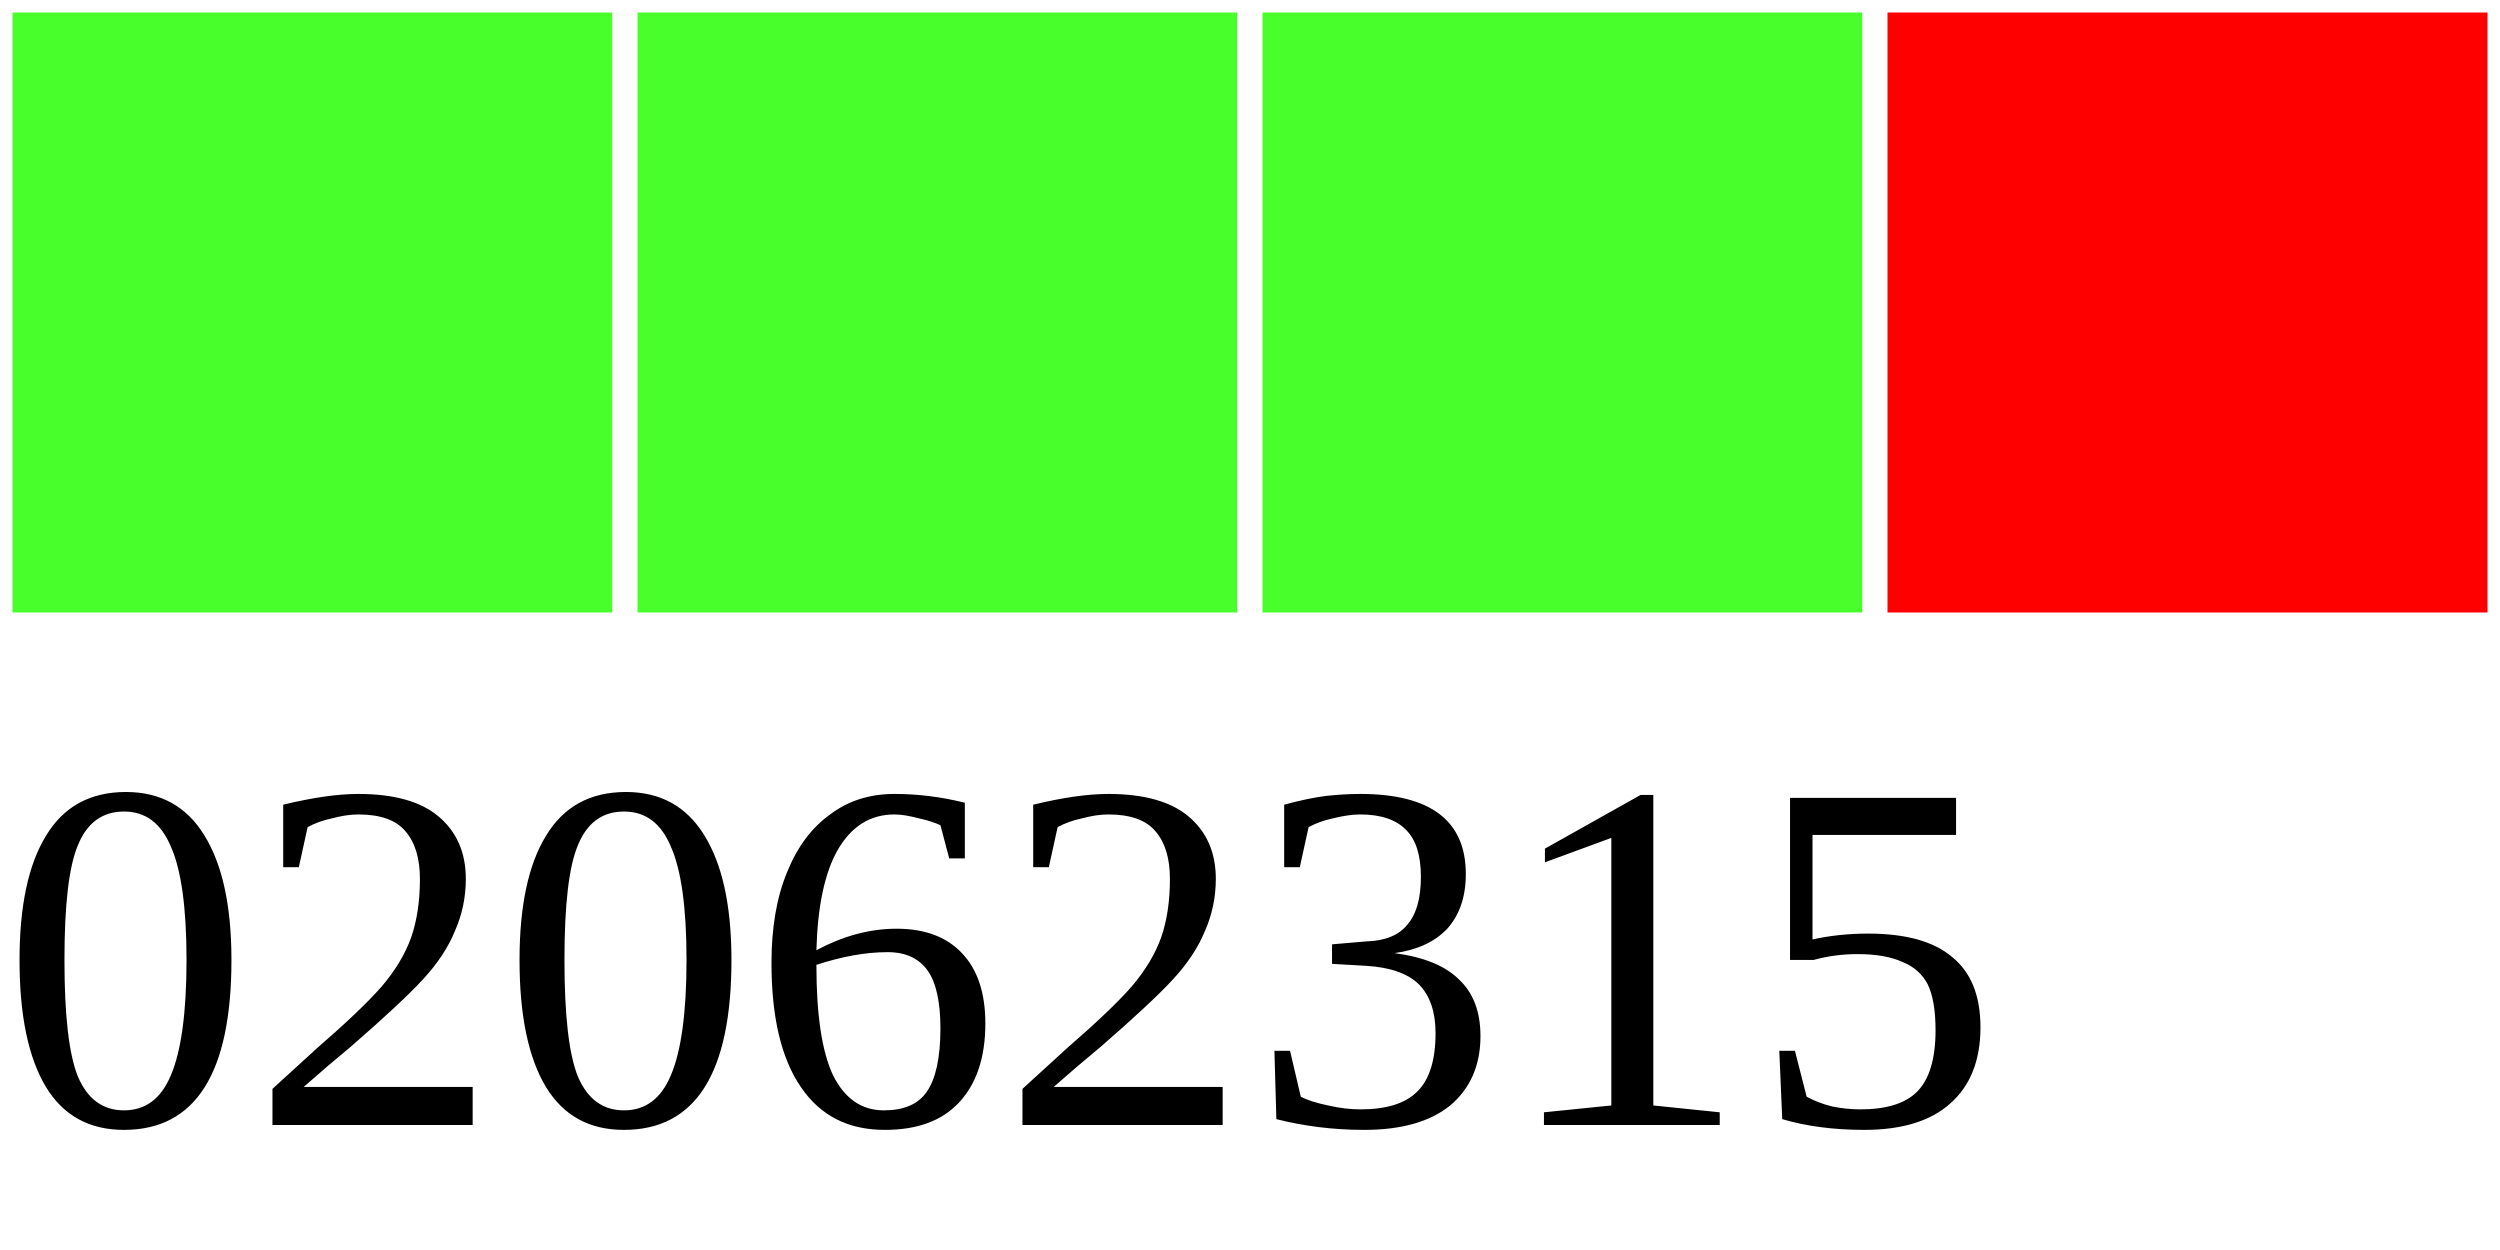
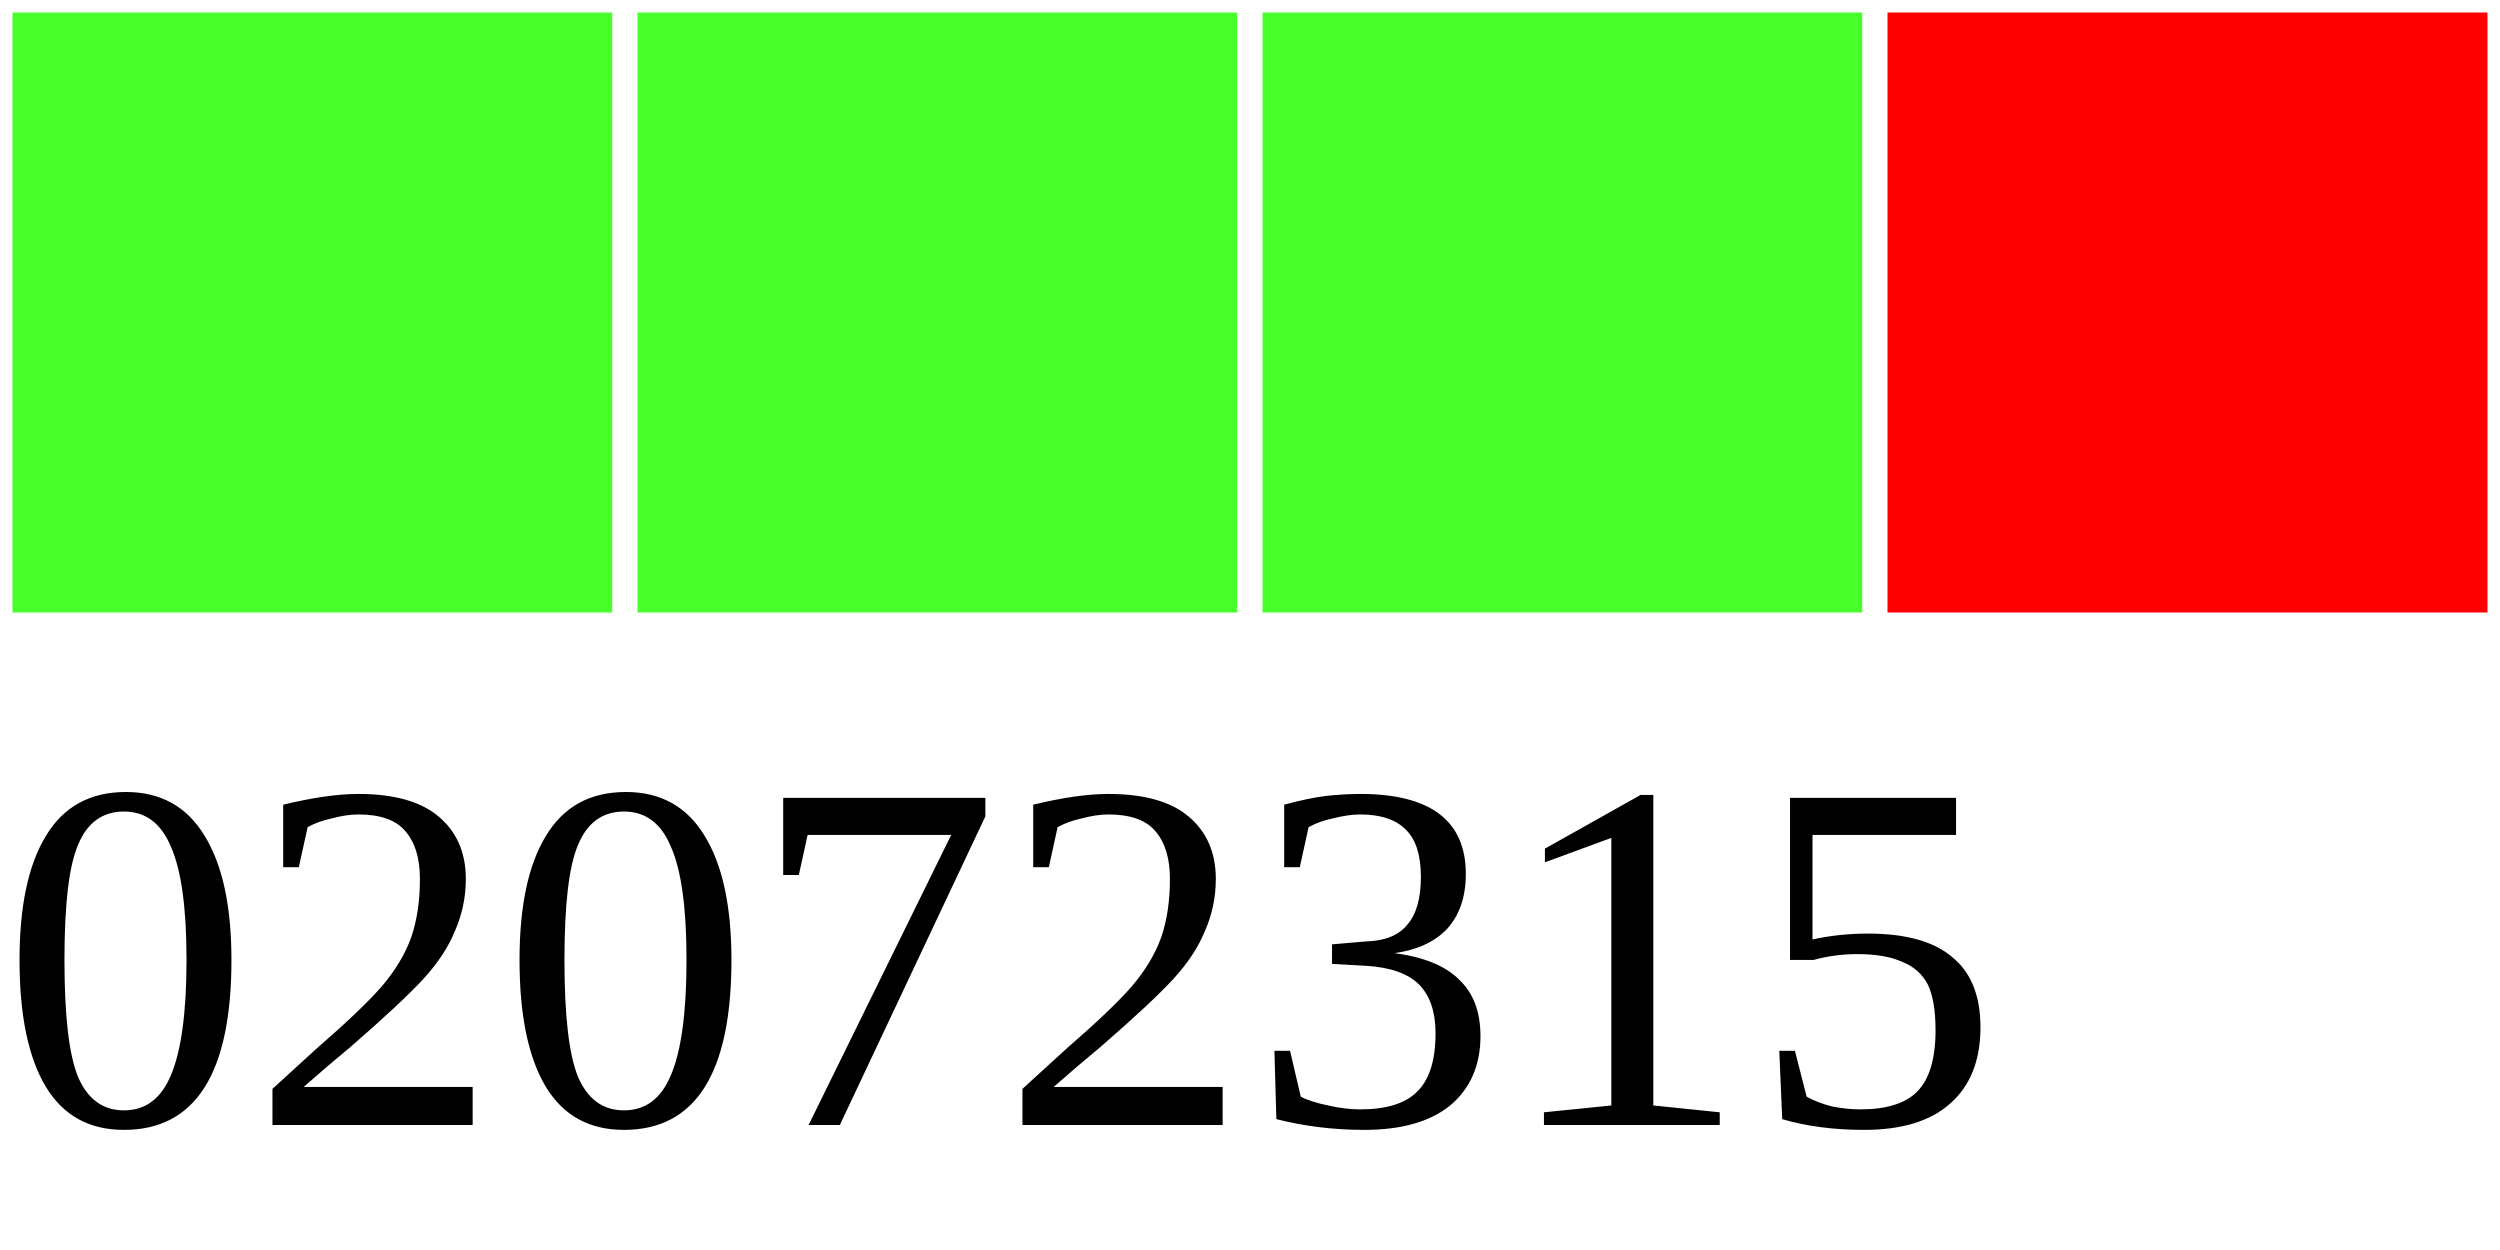
<svg xmlns="http://www.w3.org/2000/svg" width="40" height="20">
  <g>
    <rect width="10" height="10" style="fill:#48FF2C;stroke-width:0.4;stroke:rgb(255,255,255)" x="0" />
    <rect width="10" height="10" style="fill:#48FF2C;stroke-width:0.4;stroke:rgb(255,255,255)" x="10" />
    <rect width="10" height="10" style="fill:#48FF2C;stroke-width:0.4;stroke:rgb(255,255,255)" x="20" />
    <rect width="10" height="10" style="fill:#FF0000;stroke-width:0.4;stroke:rgb(255,255,255)" x="30" />
-     <text x="0" y="18" fill="black" font-size="8">02062315</text>
+     <text x="0" y="18" fill="black" font-size="8">02072315</text>
  </g>
</svg>
